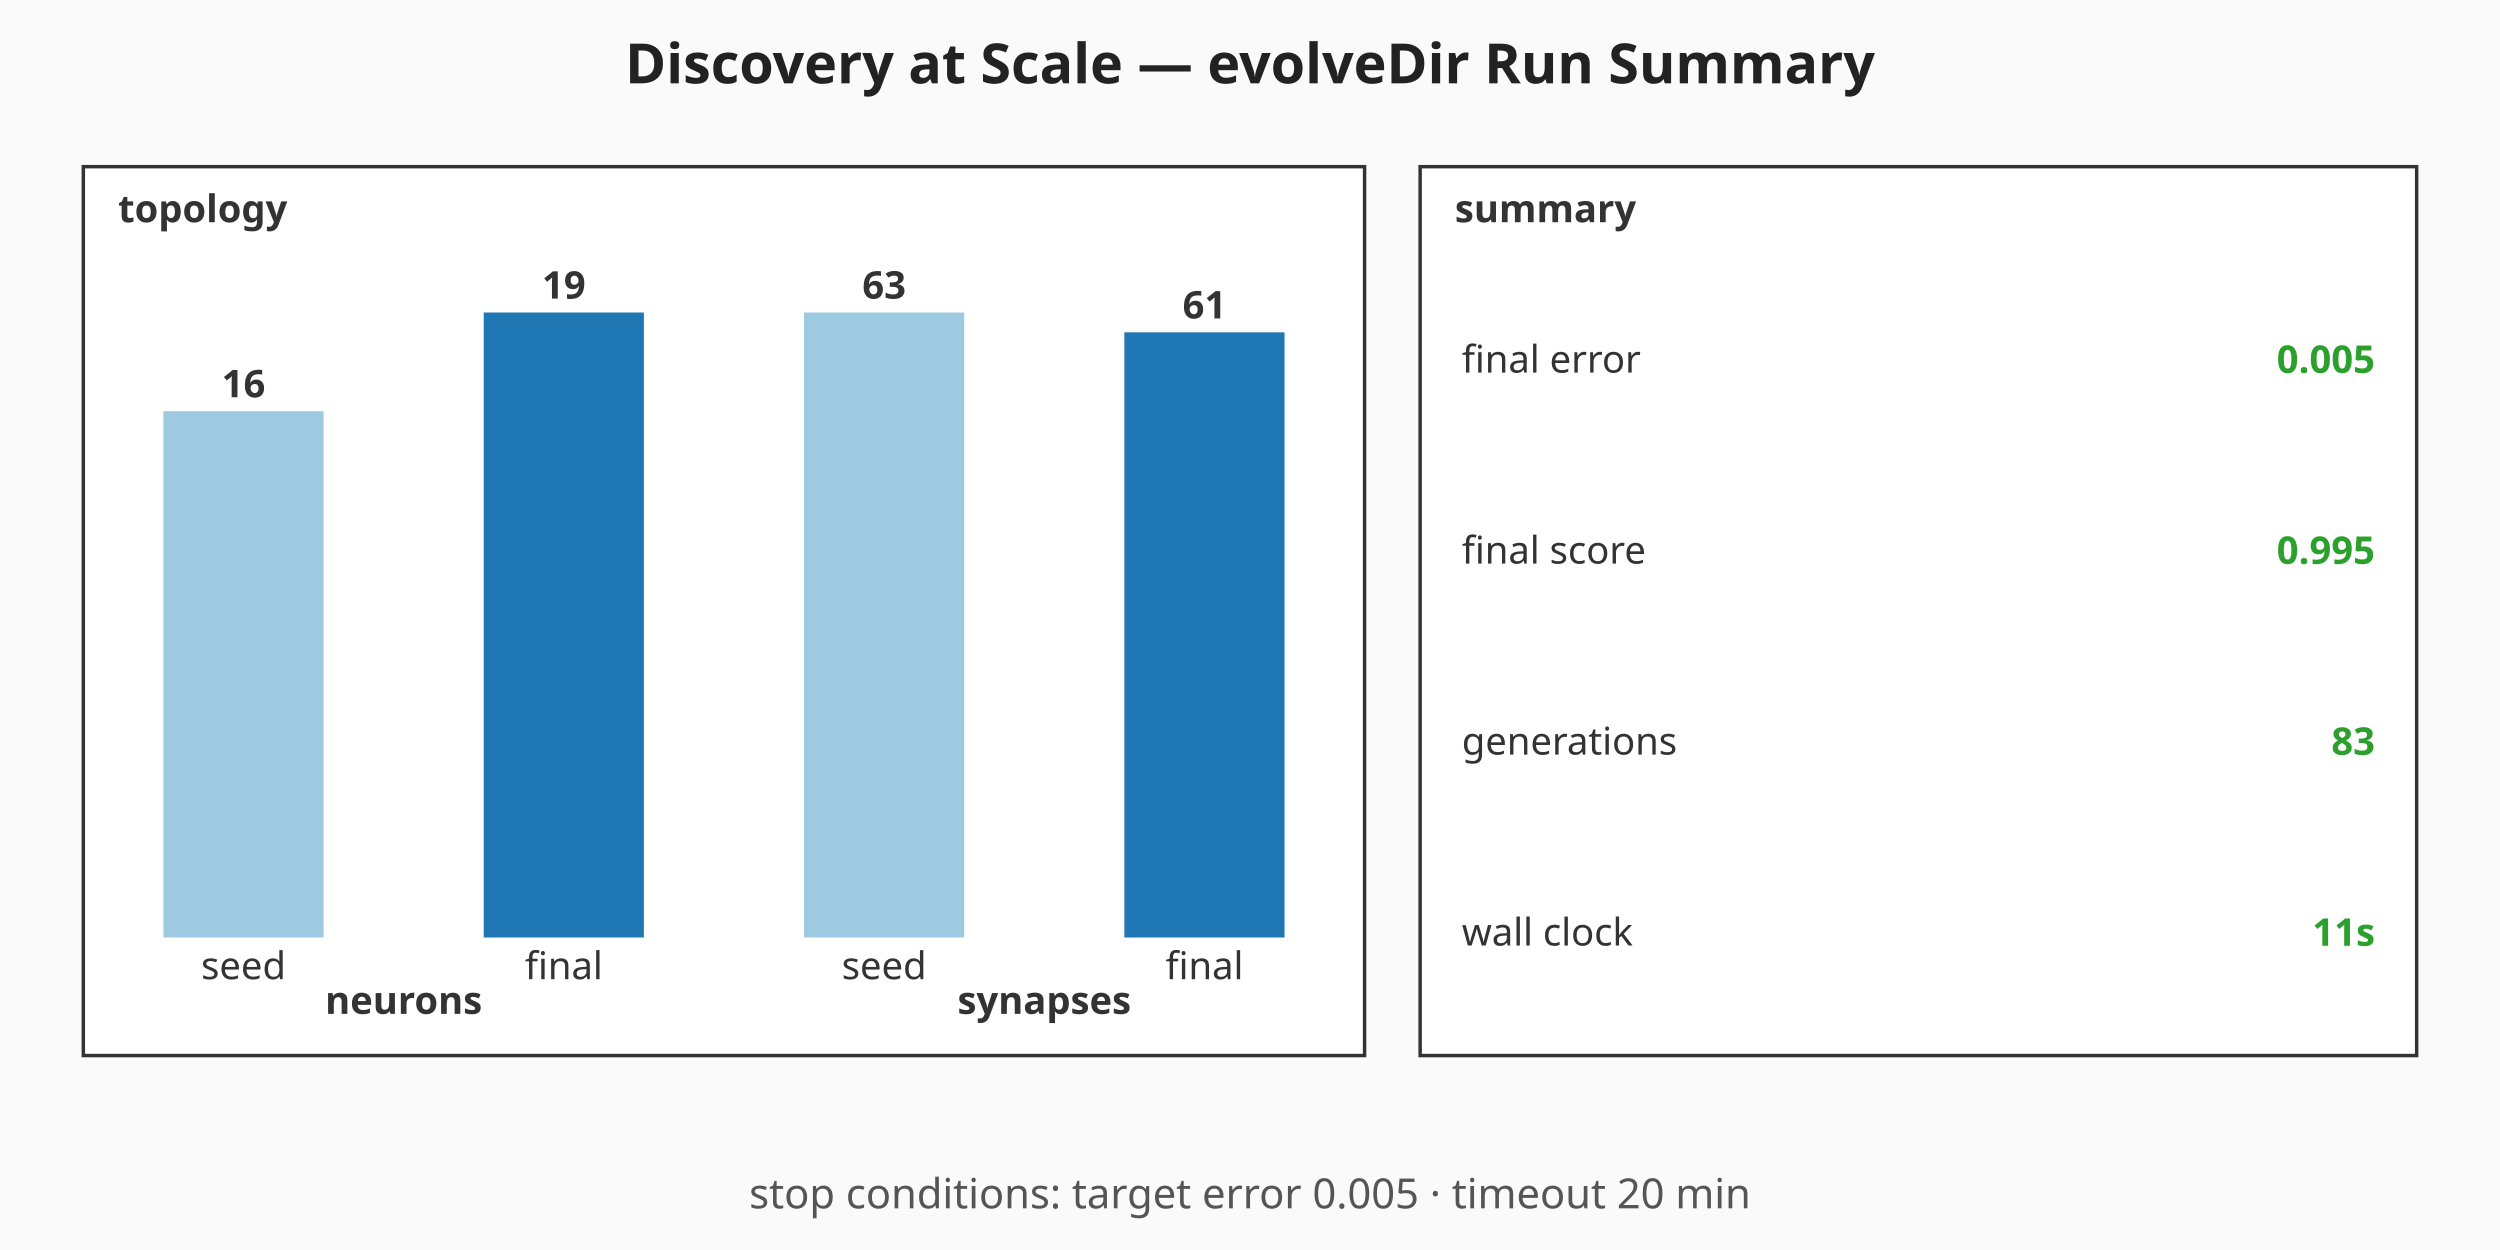
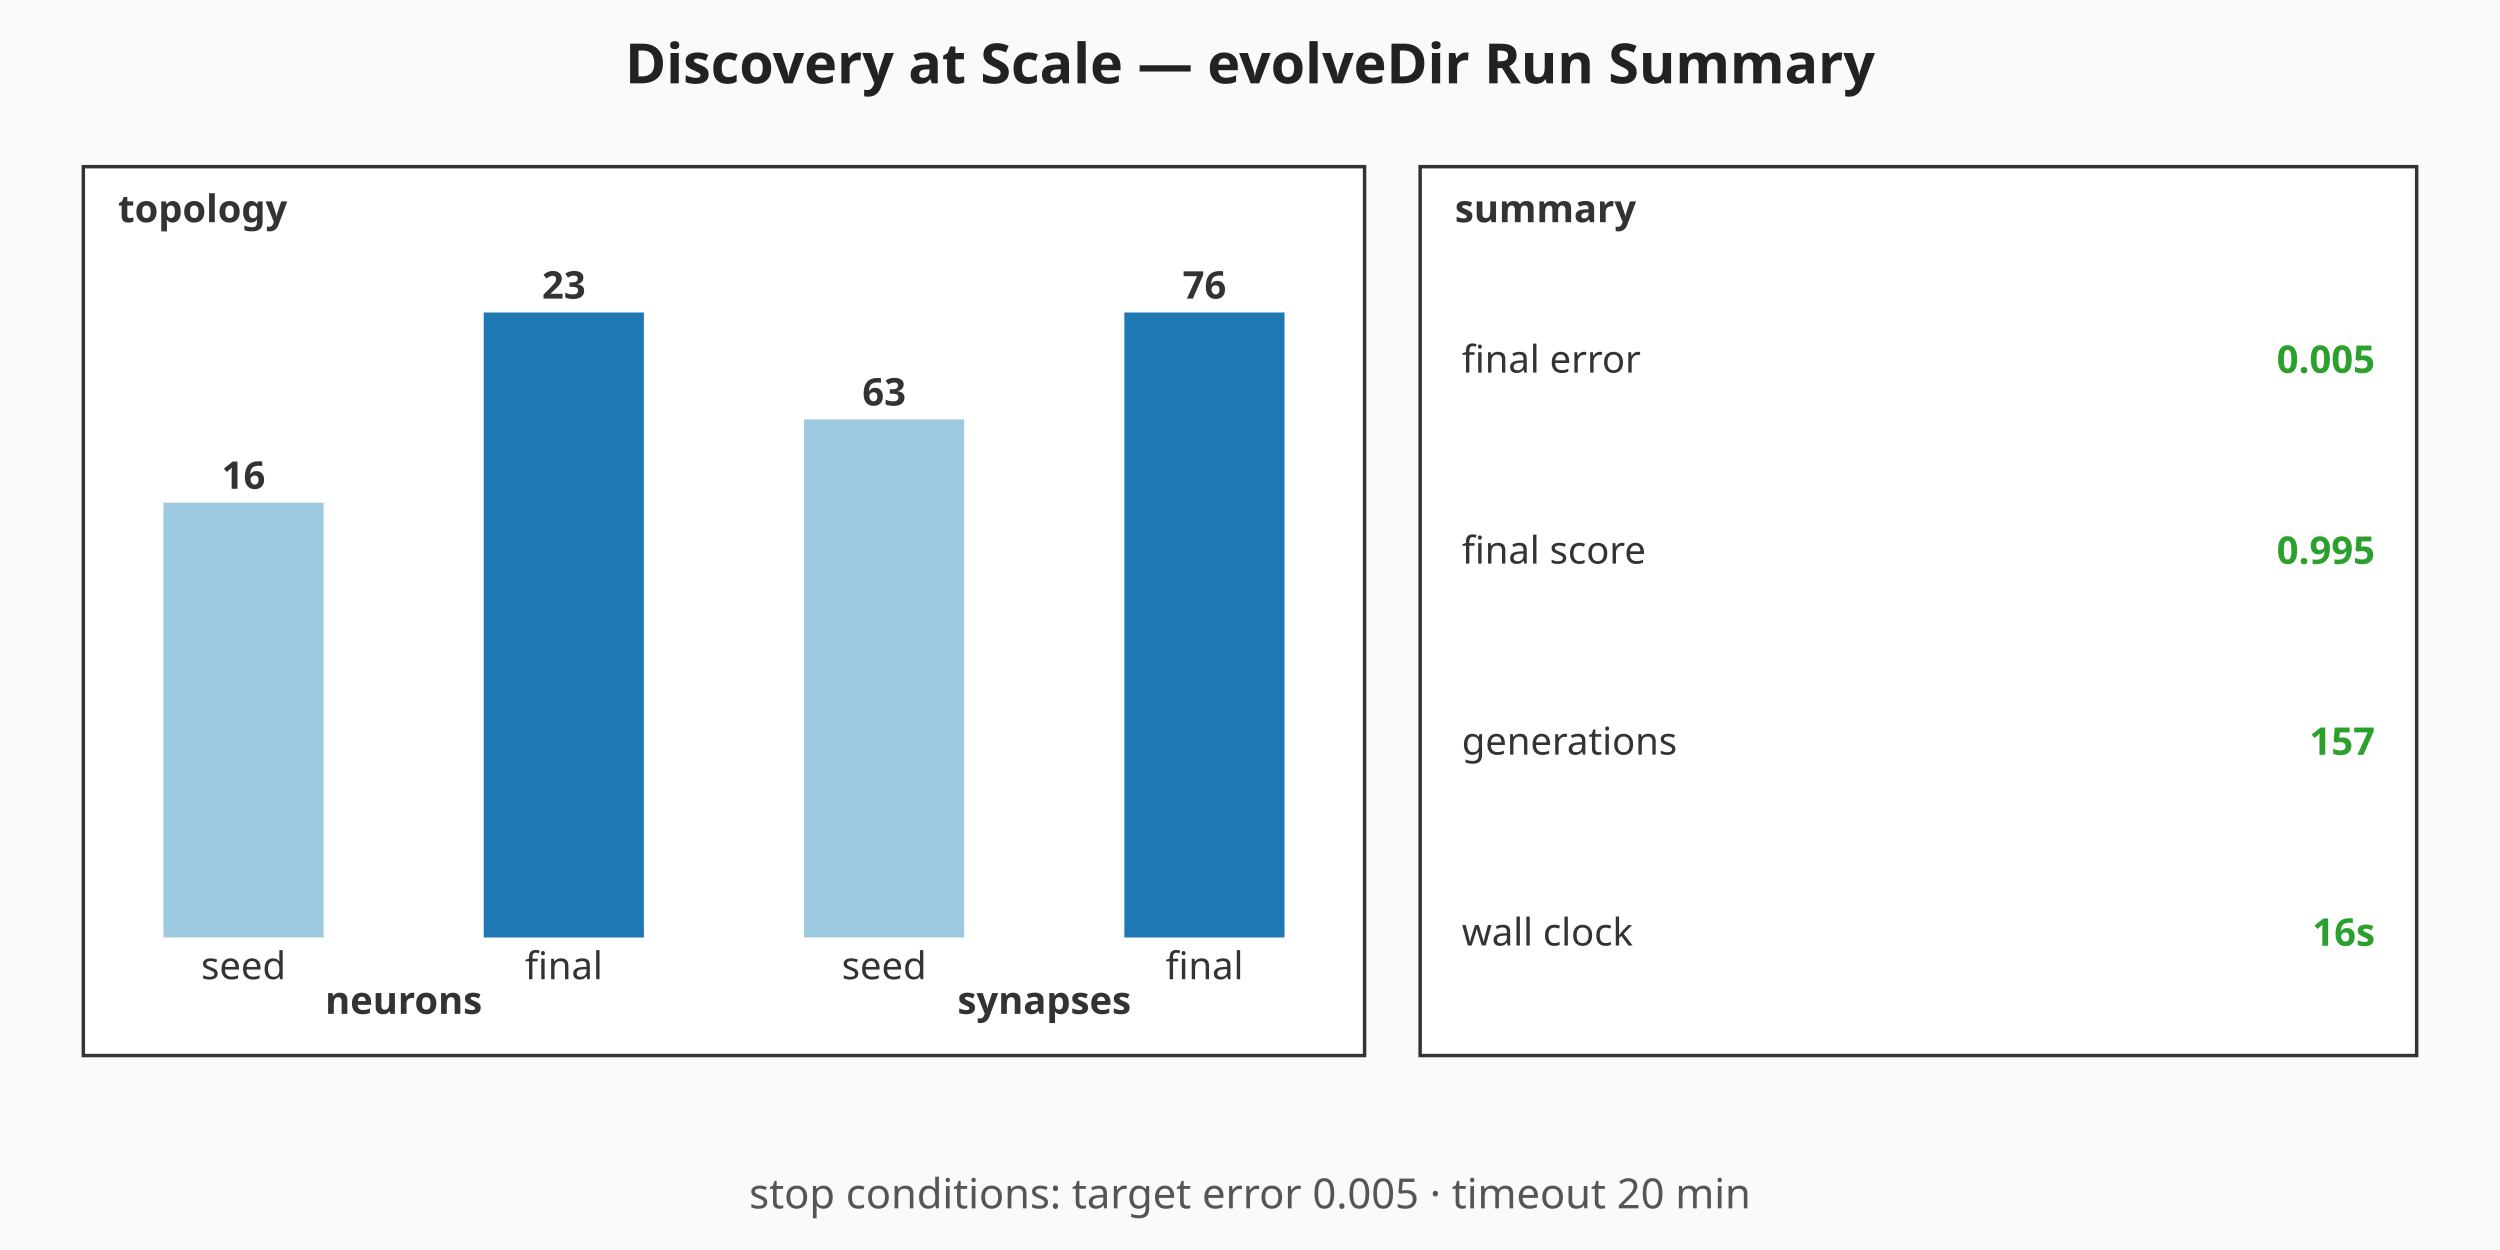
<svg xmlns="http://www.w3.org/2000/svg" viewBox="0 0 720 360" width="720" height="360" role="img" aria-label="Discovery at Scale — evolveDir Run Summary summary chart">
  <rect width="720" height="360" fill="#fafafa" />
  <text x="360" y="24" text-anchor="middle" font-family="sans-serif" font-size="16" font-weight="bold" fill="#222">Discovery at Scale — evolveDir Run Summary</text>
  <g class="topology" font-family="sans-serif" font-size="11" fill="#333">
    <rect x="24" y="48" width="369" height="256" fill="#ffffff" stroke="#333" stroke-width="1" />
    <text x="34" y="64" font-weight="bold">topology</text>
-     <rect class="topo-bar topo-bar-seed-neurons" x="47.06" y="118.42" width="46.13" height="151.58" fill="#9ecae1" />
-     <text x="70.13" y="114.42" text-anchor="middle" font-weight="bold">16</text>
+     <rect class="topo-bar topo-bar-seed-neurons" x="47.06" y="144.78" width="46.13" height="125.22" fill="#9ecae1" />
+     <text x="70.13" y="140.78" text-anchor="middle" font-weight="bold">16</text>
    <text x="70.13" y="282" text-anchor="middle">seed</text>
    <rect class="topo-bar topo-bar-final-neurons" x="139.31" y="90" width="46.13" height="180" fill="#1f77b4" />
-     <text x="162.38" y="86" text-anchor="middle" font-weight="bold">19</text>
+     <text x="162.38" y="86" text-anchor="middle" font-weight="bold">23</text>
    <text x="162.38" y="282" text-anchor="middle">final</text>
    <text x="116.25" y="292" text-anchor="middle" font-weight="bold">neurons</text>
-     <rect class="topo-bar topo-bar-seed-synapses" x="231.56" y="90" width="46.13" height="180" fill="#9ecae1" />
-     <text x="254.63" y="86" text-anchor="middle" font-weight="bold">63</text>
+     <rect class="topo-bar topo-bar-seed-synapses" x="231.56" y="120.79" width="46.13" height="149.21" fill="#9ecae1" />
+     <text x="254.63" y="116.79" text-anchor="middle" font-weight="bold">63</text>
    <text x="254.63" y="282" text-anchor="middle">seed</text>
-     <rect class="topo-bar topo-bar-final-synapses" x="323.81" y="95.71" width="46.13" height="174.29" fill="#1f77b4" />
-     <text x="346.88" y="91.71" text-anchor="middle" font-weight="bold">61</text>
+     <rect class="topo-bar topo-bar-final-synapses" x="323.81" y="90" width="46.13" height="180" fill="#1f77b4" />
+     <text x="346.88" y="86" text-anchor="middle" font-weight="bold">76</text>
    <text x="346.88" y="282" text-anchor="middle">final</text>
    <text x="300.75" y="292" text-anchor="middle" font-weight="bold">synapses</text>
  </g>
  <g class="callouts" font-family="sans-serif" font-size="11" fill="#333">
    <rect x="409" y="48" width="287" height="256" fill="#ffffff" stroke="#333" stroke-width="1" />
    <text x="419" y="64" font-weight="bold">summary</text>
    <text class="callout-label" x="421" y="103.5" dominant-baseline="middle">final error</text>
    <text class="callout-value" x="684" y="103.5" text-anchor="end" dominant-baseline="middle" font-weight="bold" fill="#2ca02c">0.005</text>
    <text class="callout-label" x="421" y="158.5" dominant-baseline="middle">final score</text>
    <text class="callout-value" x="684" y="158.5" text-anchor="end" dominant-baseline="middle" font-weight="bold" fill="#2ca02c">0.995</text>
    <text class="callout-label" x="421" y="213.5" dominant-baseline="middle">generations</text>
-     <text class="callout-value" x="684" y="213.5" text-anchor="end" dominant-baseline="middle" font-weight="bold" fill="#2ca02c">83</text>
+     <text class="callout-value" x="684" y="213.5" text-anchor="end" dominant-baseline="middle" font-weight="bold" fill="#2ca02c">157</text>
    <text class="callout-label" x="421" y="268.5" dominant-baseline="middle">wall clock</text>
-     <text class="callout-value" x="684" y="268.5" text-anchor="end" dominant-baseline="middle" font-weight="bold" fill="#2ca02c">11s</text>
+     <text class="callout-value" x="684" y="268.5" text-anchor="end" dominant-baseline="middle" font-weight="bold" fill="#2ca02c">16s</text>
  </g>
  <g class="caption" font-family="sans-serif" font-size="12" fill="#555">
    <text x="360" y="348" text-anchor="middle">stop conditions: target error 0.005 · timeout 20 min</text>
  </g>
</svg>
